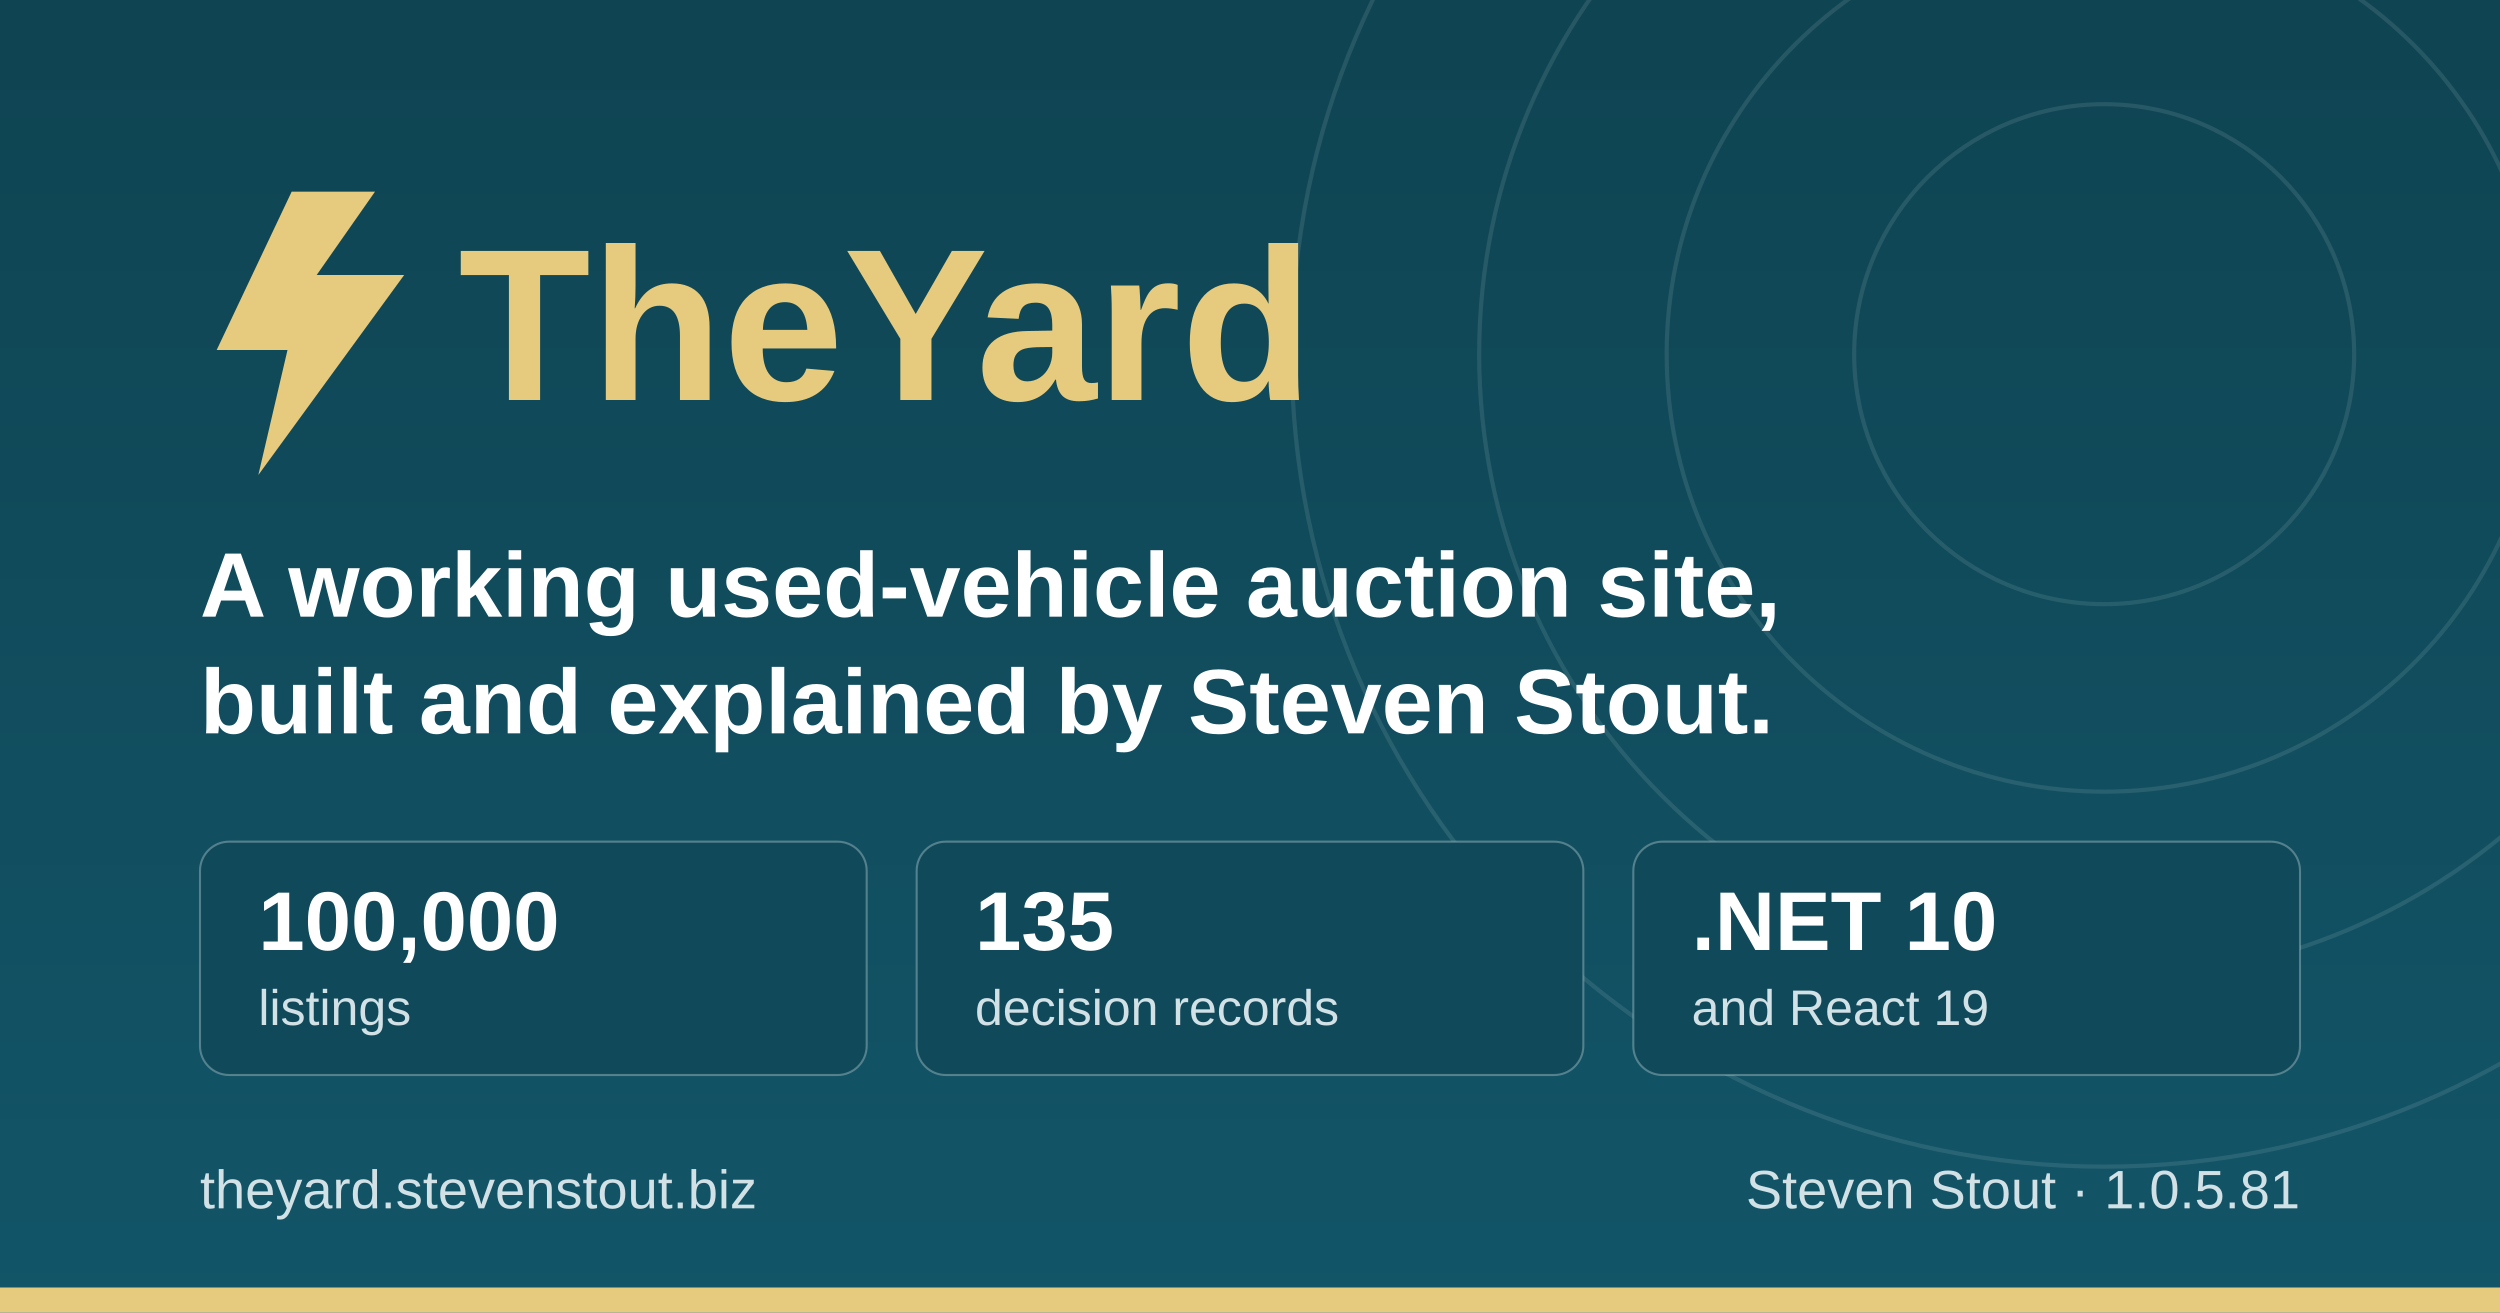
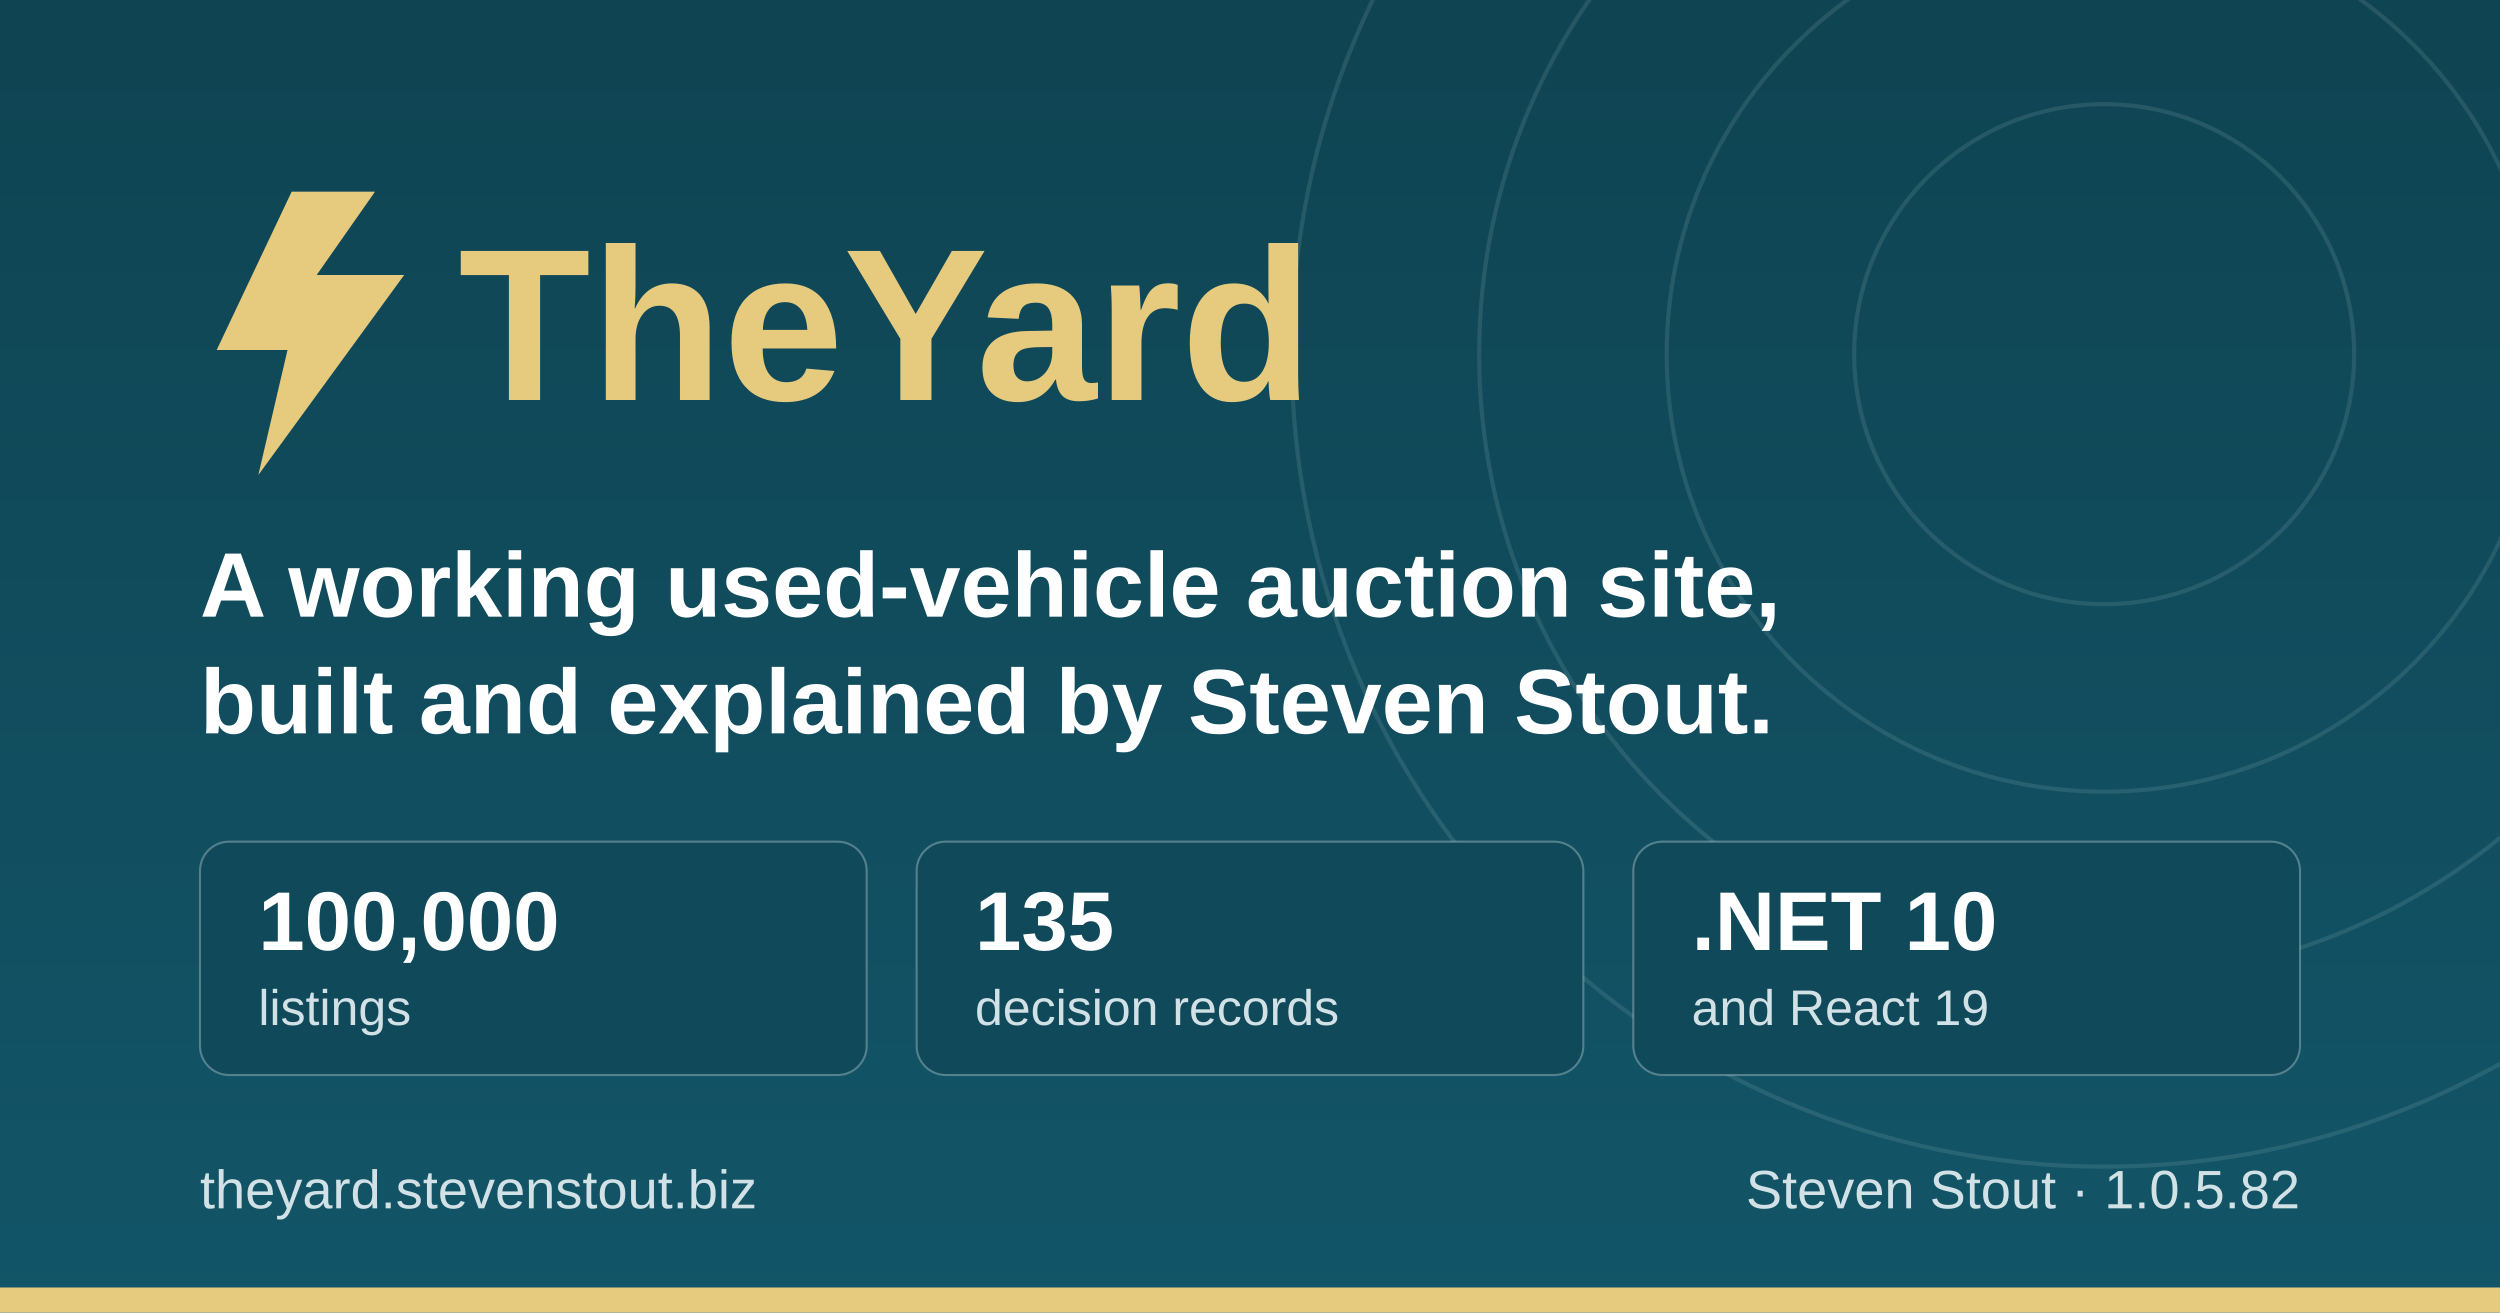
<svg xmlns="http://www.w3.org/2000/svg" width="1200" height="630" viewBox="0 0 1200 630" role="img" aria-label="TheYard, a used-vehicle auction platform, by Steven Stout">
  <defs>
    <linearGradient id="ground" x1="0" y1="0" x2="0" y2="1">
      <stop offset="0" stop-color="#0f4452" />
      <stop offset="1" stop-color="#125568" />
    </linearGradient>
  </defs>
  <rect width="1200" height="630" fill="url(#ground)" />
  <g fill="none" stroke="#d1e1e6" stroke-opacity="0.12" stroke-width="2">
    <circle cx="1010" cy="170" r="120" />
    <circle cx="1010" cy="170" r="210" />
    <circle cx="1010" cy="170" r="300" />
    <circle cx="1010" cy="170" r="390" />
  </g>
  <rect x="0" y="618" width="1200" height="12" fill="#e6cb7e" />
  <g transform="translate(96, 176)">
    <path d="M44 -84 L8 -8 h34 l-14 60 l70 -96 h-42 l28 -40 z" fill="#e6cb7e" />
    <text x="124" y="16" font-family="IBM Plex Sans, Segoe UI, system-ui, Arial, sans-serif" font-size="104" font-weight="700" fill="#e6cb7e">TheYard</text>
  </g>
  <text x="96" y="296" font-family="IBM Plex Sans, Segoe UI, system-ui, Arial, sans-serif" font-size="44" font-weight="600" fill="#ffffff">A working used-vehicle auction site,</text>
  <text x="96" y="352" font-family="IBM Plex Sans, Segoe UI, system-ui, Arial, sans-serif" font-size="44" font-weight="600" fill="#ffffff">built and explained by Steven Stout.</text>
  <g font-family="IBM Plex Sans, Segoe UI, system-ui, Arial, sans-serif">
    <rect x="96" y="404" width="320" height="112" rx="14" fill="#10495a" stroke="#d1e1e6" stroke-opacity="0.35" />
    <text x="124" y="456" font-size="40" font-weight="700" fill="#ffffff">100,000</text>
    <text x="124" y="492" font-size="24" font-weight="500" fill="#d1e1e6">listings</text>
    <rect x="440" y="404" width="320" height="112" rx="14" fill="#10495a" stroke="#d1e1e6" stroke-opacity="0.35" />
    <text x="468" y="456" font-size="40" font-weight="700" fill="#ffffff">135</text>
    <text x="468" y="492" font-size="24" font-weight="500" fill="#d1e1e6">decision records</text>
    <rect x="784" y="404" width="320" height="112" rx="14" fill="#10495a" stroke="#d1e1e6" stroke-opacity="0.35" />
    <text x="812" y="456" font-size="40" font-weight="700" fill="#ffffff">.NET 10</text>
    <text x="812" y="492" font-size="24" font-weight="500" fill="#d1e1e6">and React 19</text>
  </g>
  <text x="96" y="580" font-family="IBM Plex Sans, Segoe UI, system-ui, Arial, sans-serif" font-size="26" font-weight="500" fill="#d1e1e6">theyard.stevenstout.biz</text>
-   <text x="1104" y="580" text-anchor="end" font-family="IBM Plex Sans, Segoe UI, system-ui, Arial, sans-serif" font-size="26" font-weight="500" fill="#d1e1e6">Steven Stout · 1.0.5.81</text>
+   <text x="1104" y="580" text-anchor="end" font-family="IBM Plex Sans, Segoe UI, system-ui, Arial, sans-serif" font-size="26" font-weight="500" fill="#d1e1e6">Steven Stout · 1.0.5.82</text>
</svg>
